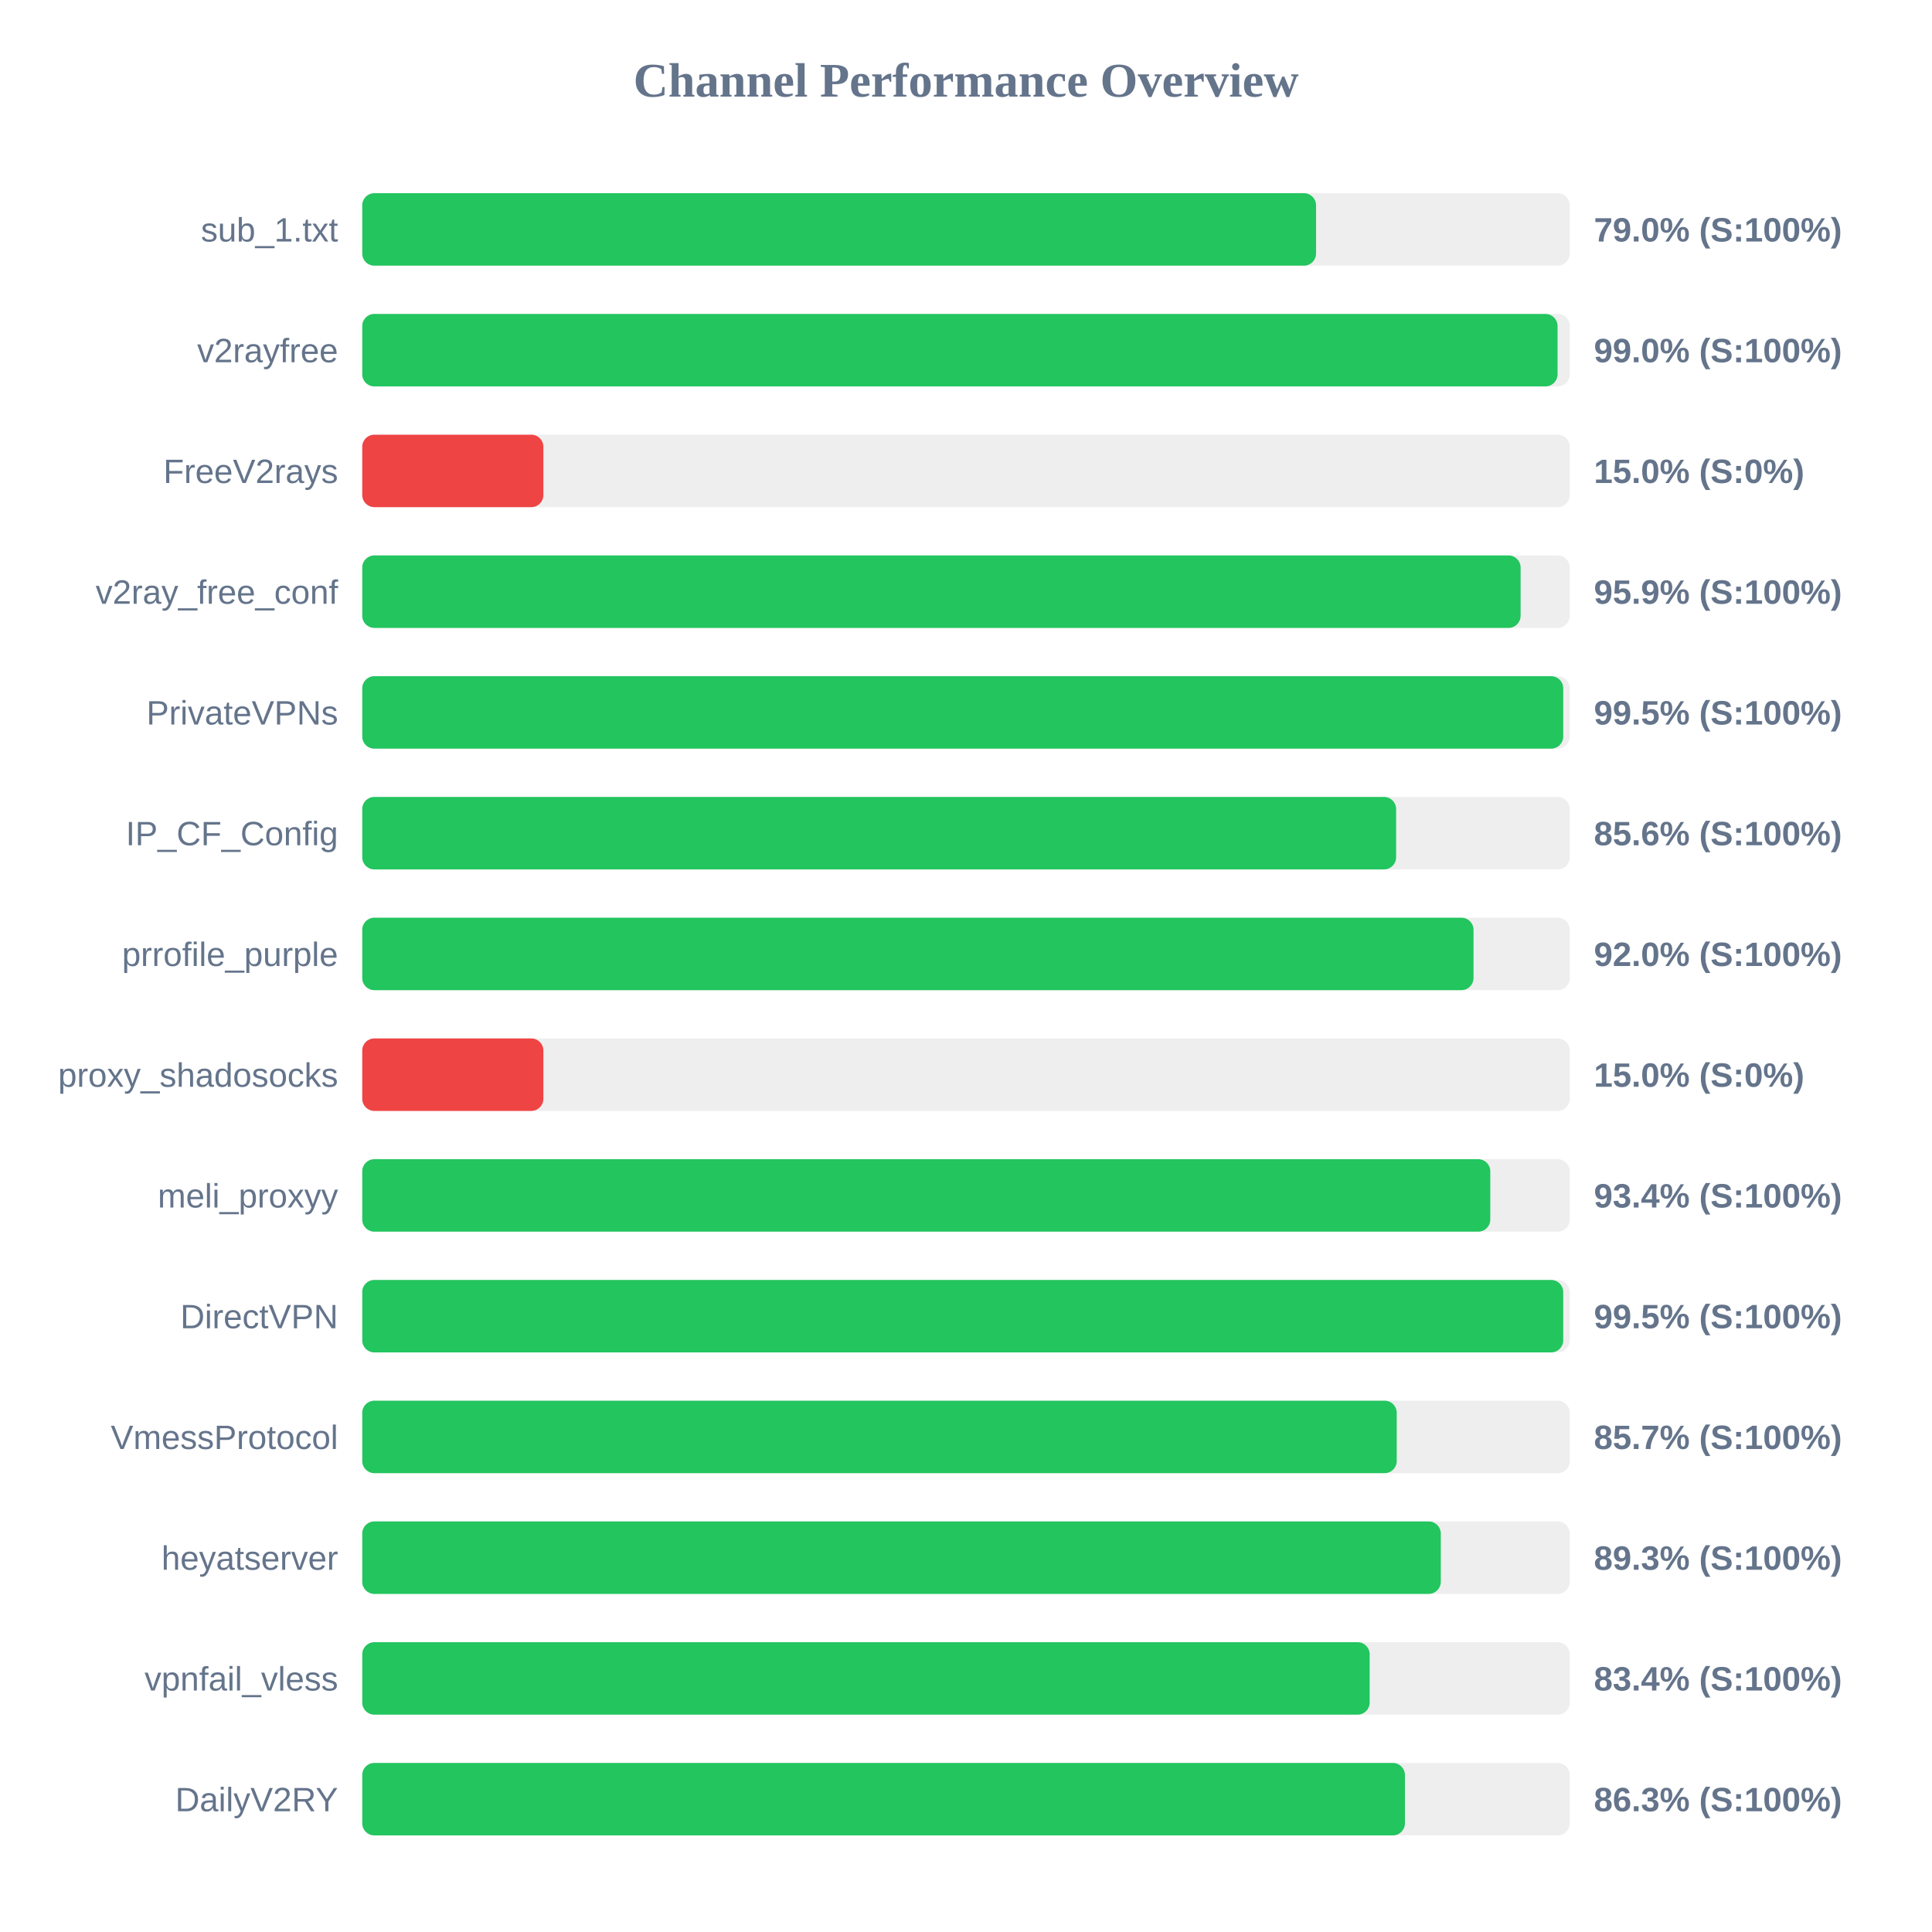
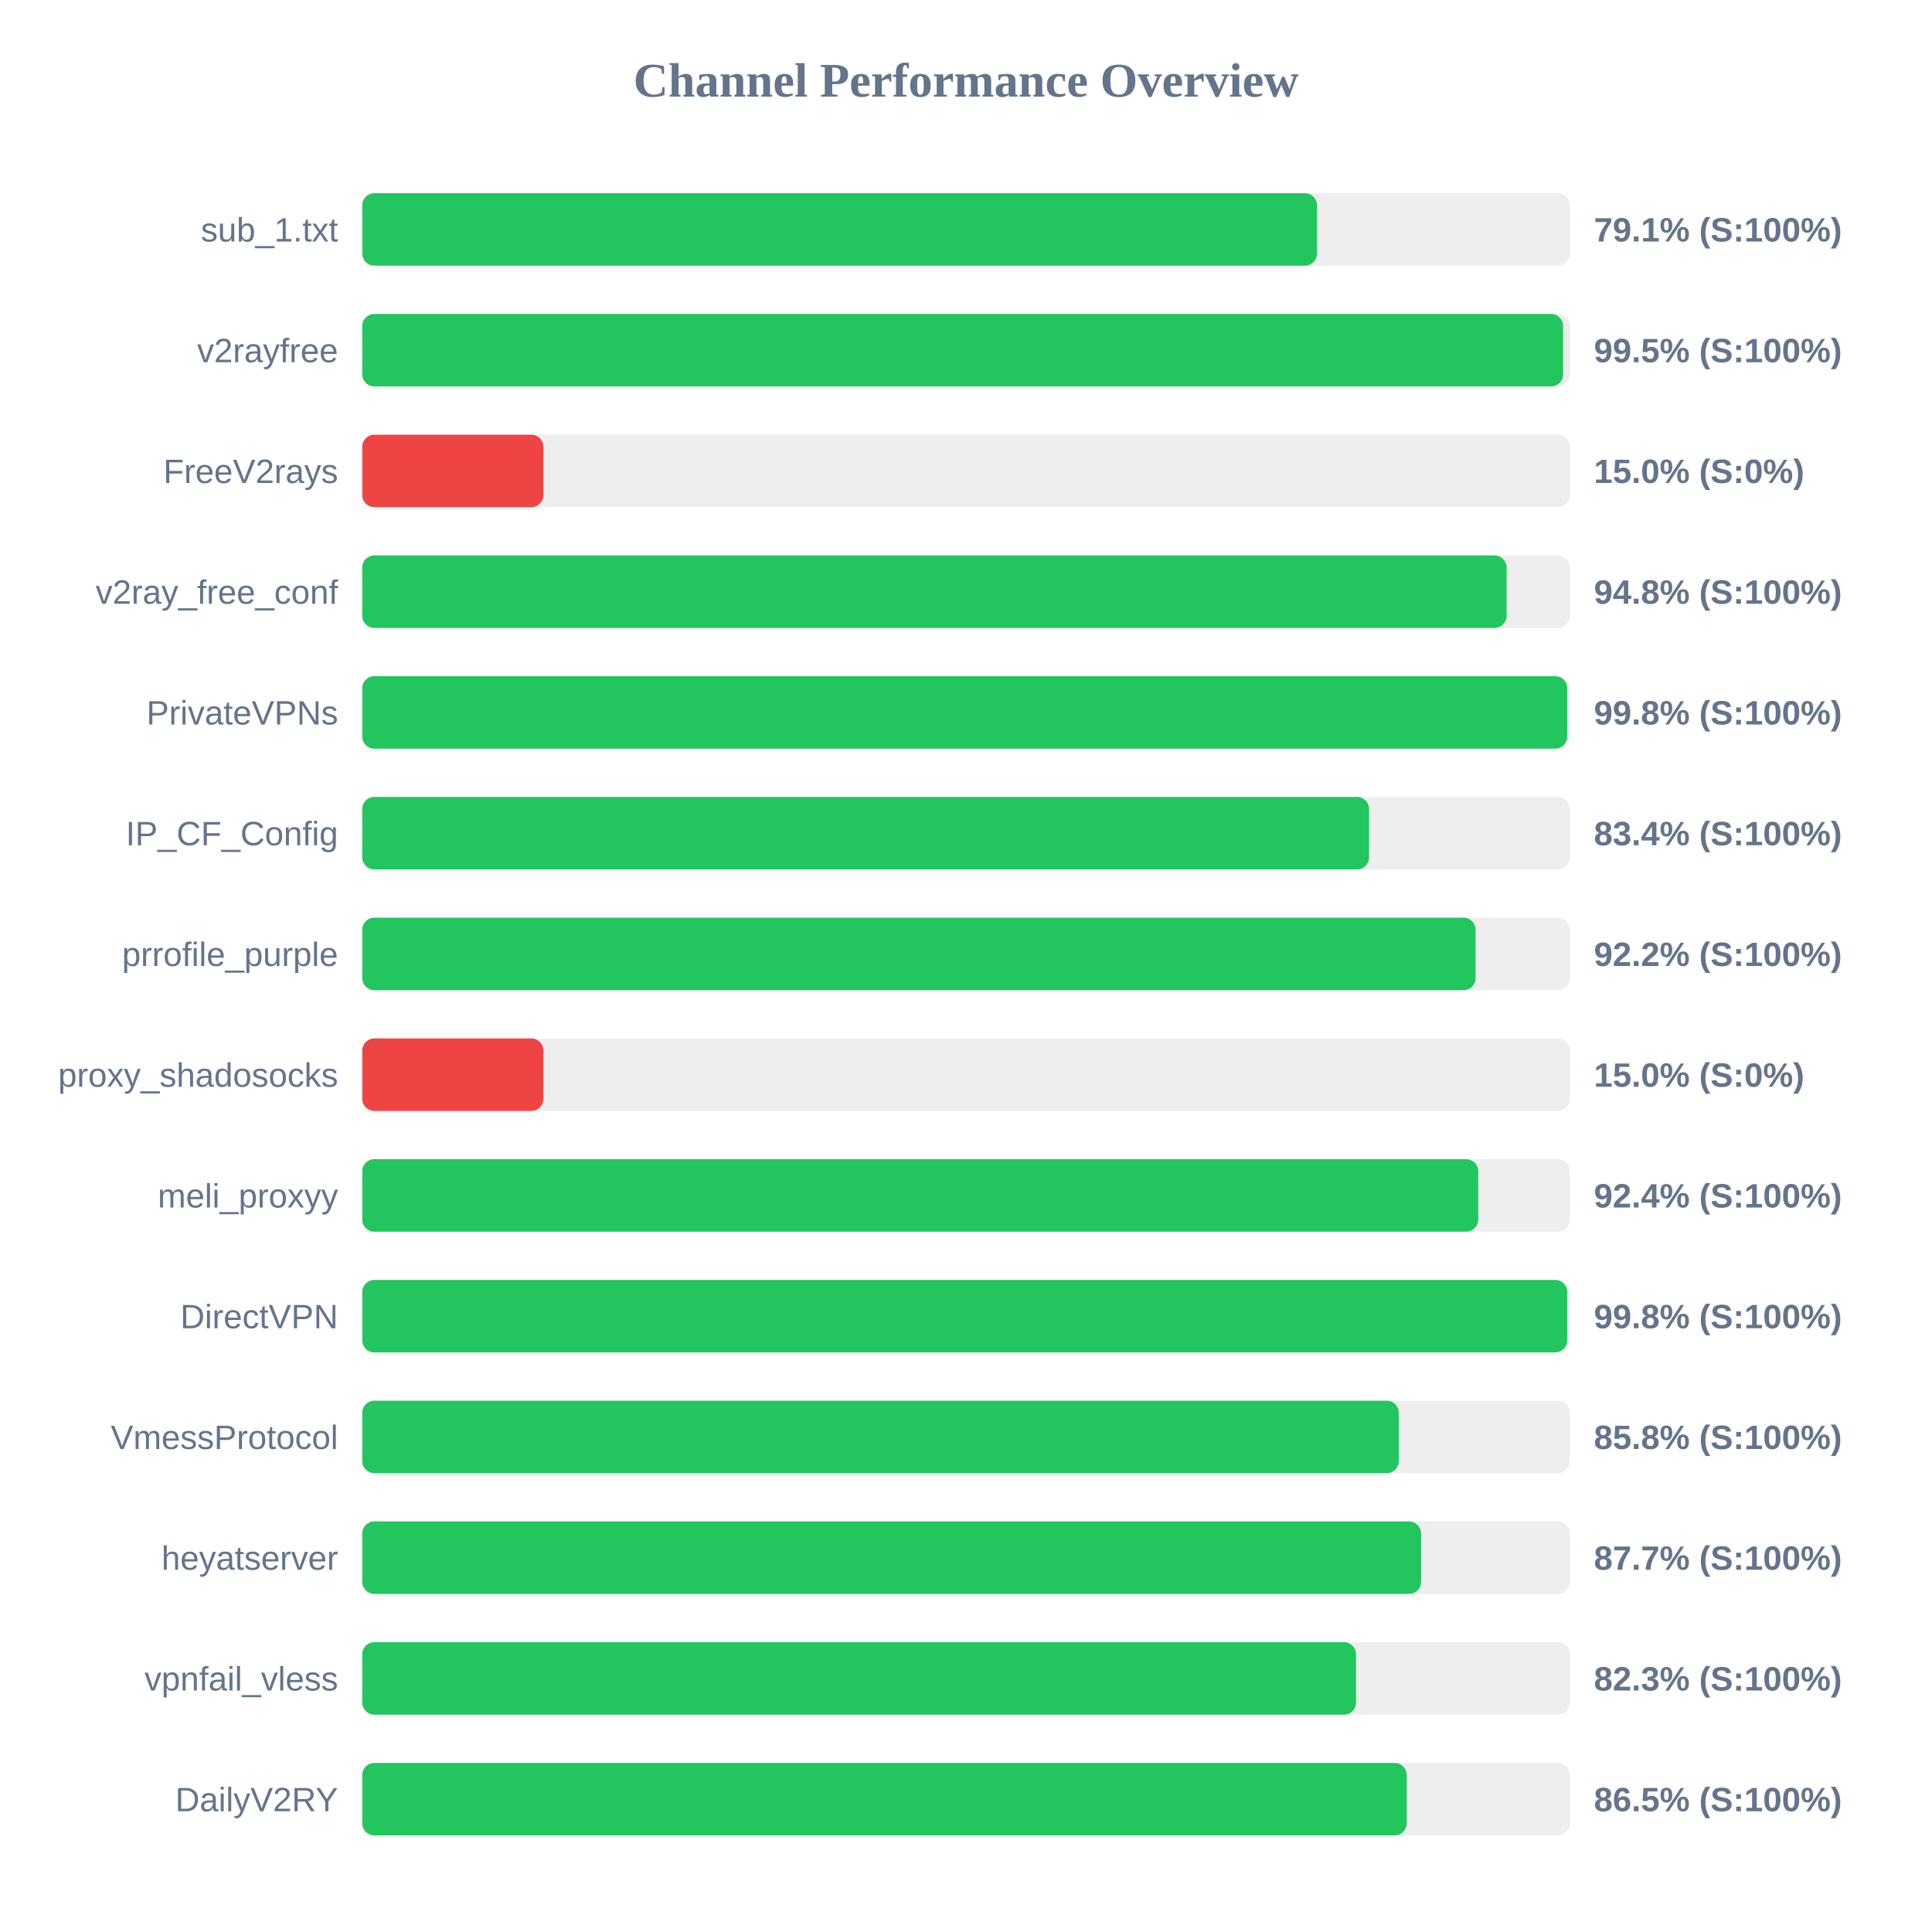
<svg xmlns="http://www.w3.org/2000/svg" width="800" height="800" version="1.1">
  <style>
        .row { font: 14px Arial; fill: #64748b; }
        .score { font: bold 14px Arial; fill: #64748b; }
    </style>
  <text x="400" y="40" text-anchor="middle" font-size="20px" font-weight="bold" fill="#64748b">Channel Performance Overview</text>
  <rect x="150" y="80" width="500" height="30" fill="#eee" rx="5" />
-   <rect x="150" y="80" width="394.95" height="30" fill="#22c55e" rx="5" />
+   <rect x="150" y="80" width="395.35" height="30" fill="#22c55e" rx="5" />
  <text x="140" y="100" text-anchor="end" class="row">sub_1.txt</text>
-   <text x="660" y="100" text-anchor="start" class="score">79.0% (S:100%)</text>
+   <text x="660" y="100" text-anchor="start" class="score">79.1% (S:100%)</text>
  <rect x="150" y="130" width="500" height="30" fill="#eee" rx="5" />
-   <rect x="150" y="130" width="494.95" height="30" fill="#22c55e" rx="5" />
+   <rect x="150" y="130" width="497.25" height="30" fill="#22c55e" rx="5" />
  <text x="140" y="150" text-anchor="end" class="row">v2rayfree</text>
-   <text x="660" y="150" text-anchor="start" class="score">99.0% (S:100%)</text>
+   <text x="660" y="150" text-anchor="start" class="score">99.5% (S:100%)</text>
  <rect x="150" y="180" width="500" height="30" fill="#eee" rx="5" />
  <rect x="150" y="180" width="75.0" height="30" fill="#ef4444" rx="5" />
  <text x="140" y="200" text-anchor="end" class="row">FreeV2rays</text>
  <text x="660" y="200" text-anchor="start" class="score">15.0% (S:0%)</text>
  <rect x="150" y="230" width="500" height="30" fill="#eee" rx="5" />
-   <rect x="150" y="230" width="479.65" height="30" fill="#22c55e" rx="5" />
+   <rect x="150" y="230" width="473.85" height="30" fill="#22c55e" rx="5" />
  <text x="140" y="250" text-anchor="end" class="row">v2ray_free_conf</text>
-   <text x="660" y="250" text-anchor="start" class="score">95.9% (S:100%)</text>
+   <text x="660" y="250" text-anchor="start" class="score">94.8% (S:100%)</text>
  <rect x="150" y="280" width="500" height="30" fill="#eee" rx="5" />
-   <rect x="150" y="280" width="497.3" height="30" fill="#22c55e" rx="5" />
+   <rect x="150" y="280" width="498.95" height="30" fill="#22c55e" rx="5" />
  <text x="140" y="300" text-anchor="end" class="row">PrivateVPNs</text>
-   <text x="660" y="300" text-anchor="start" class="score">99.5% (S:100%)</text>
+   <text x="660" y="300" text-anchor="start" class="score">99.8% (S:100%)</text>
  <rect x="150" y="330" width="500" height="30" fill="#eee" rx="5" />
-   <rect x="150" y="330" width="428.1" height="30" fill="#22c55e" rx="5" />
+   <rect x="150" y="330" width="416.9" height="30" fill="#22c55e" rx="5" />
  <text x="140" y="350" text-anchor="end" class="row">IP_CF_Config</text>
-   <text x="660" y="350" text-anchor="start" class="score">85.6% (S:100%)</text>
+   <text x="660" y="350" text-anchor="start" class="score">83.4% (S:100%)</text>
  <rect x="150" y="380" width="500" height="30" fill="#eee" rx="5" />
-   <rect x="150" y="380" width="460.15" height="30" fill="#22c55e" rx="5" />
+   <rect x="150" y="380" width="461.0" height="30" fill="#22c55e" rx="5" />
  <text x="140" y="400" text-anchor="end" class="row">prrofile_purple</text>
-   <text x="660" y="400" text-anchor="start" class="score">92.0% (S:100%)</text>
+   <text x="660" y="400" text-anchor="start" class="score">92.2% (S:100%)</text>
  <rect x="150" y="430" width="500" height="30" fill="#eee" rx="5" />
  <rect x="150" y="430" width="75.0" height="30" fill="#ef4444" rx="5" />
  <text x="140" y="450" text-anchor="end" class="row">proxy_shadosocks</text>
  <text x="660" y="450" text-anchor="start" class="score">15.0% (S:0%)</text>
  <rect x="150" y="480" width="500" height="30" fill="#eee" rx="5" />
-   <rect x="150" y="480" width="467.1" height="30" fill="#22c55e" rx="5" />
+   <rect x="150" y="480" width="462.1" height="30" fill="#22c55e" rx="5" />
  <text x="140" y="500" text-anchor="end" class="row">meli_proxyy</text>
-   <text x="660" y="500" text-anchor="start" class="score">93.4% (S:100%)</text>
+   <text x="660" y="500" text-anchor="start" class="score">92.4% (S:100%)</text>
  <rect x="150" y="530" width="500" height="30" fill="#eee" rx="5" />
-   <rect x="150" y="530" width="497.3" height="30" fill="#22c55e" rx="5" />
+   <rect x="150" y="530" width="498.95" height="30" fill="#22c55e" rx="5" />
  <text x="140" y="550" text-anchor="end" class="row">DirectVPN</text>
-   <text x="660" y="550" text-anchor="start" class="score">99.5% (S:100%)</text>
+   <text x="660" y="550" text-anchor="start" class="score">99.8% (S:100%)</text>
  <rect x="150" y="580" width="500" height="30" fill="#eee" rx="5" />
-   <rect x="150" y="580" width="428.35" height="30" fill="#22c55e" rx="5" />
+   <rect x="150" y="580" width="429.2" height="30" fill="#22c55e" rx="5" />
  <text x="140" y="600" text-anchor="end" class="row">VmessProtocol</text>
-   <text x="660" y="600" text-anchor="start" class="score">85.7% (S:100%)</text>
+   <text x="660" y="600" text-anchor="start" class="score">85.8% (S:100%)</text>
  <rect x="150" y="630" width="500" height="30" fill="#eee" rx="5" />
-   <rect x="150" y="630" width="446.6" height="30" fill="#22c55e" rx="5" />
+   <rect x="150" y="630" width="438.45" height="30" fill="#22c55e" rx="5" />
  <text x="140" y="650" text-anchor="end" class="row">heyatserver</text>
-   <text x="660" y="650" text-anchor="start" class="score">89.3% (S:100%)</text>
+   <text x="660" y="650" text-anchor="start" class="score">87.7% (S:100%)</text>
  <rect x="150" y="680" width="500" height="30" fill="#eee" rx="5" />
-   <rect x="150" y="680" width="417.15" height="30" fill="#22c55e" rx="5" />
+   <rect x="150" y="680" width="411.5" height="30" fill="#22c55e" rx="5" />
  <text x="140" y="700" text-anchor="end" class="row">vpnfail_vless</text>
-   <text x="660" y="700" text-anchor="start" class="score">83.4% (S:100%)</text>
+   <text x="660" y="700" text-anchor="start" class="score">82.3% (S:100%)</text>
  <rect x="150" y="730" width="500" height="30" fill="#eee" rx="5" />
-   <rect x="150" y="730" width="431.75" height="30" fill="#22c55e" rx="5" />
+   <rect x="150" y="730" width="432.5" height="30" fill="#22c55e" rx="5" />
  <text x="140" y="750" text-anchor="end" class="row">DailyV2RY</text>
-   <text x="660" y="750" text-anchor="start" class="score">86.3% (S:100%)</text>
+   <text x="660" y="750" text-anchor="start" class="score">86.5% (S:100%)</text>
</svg>
